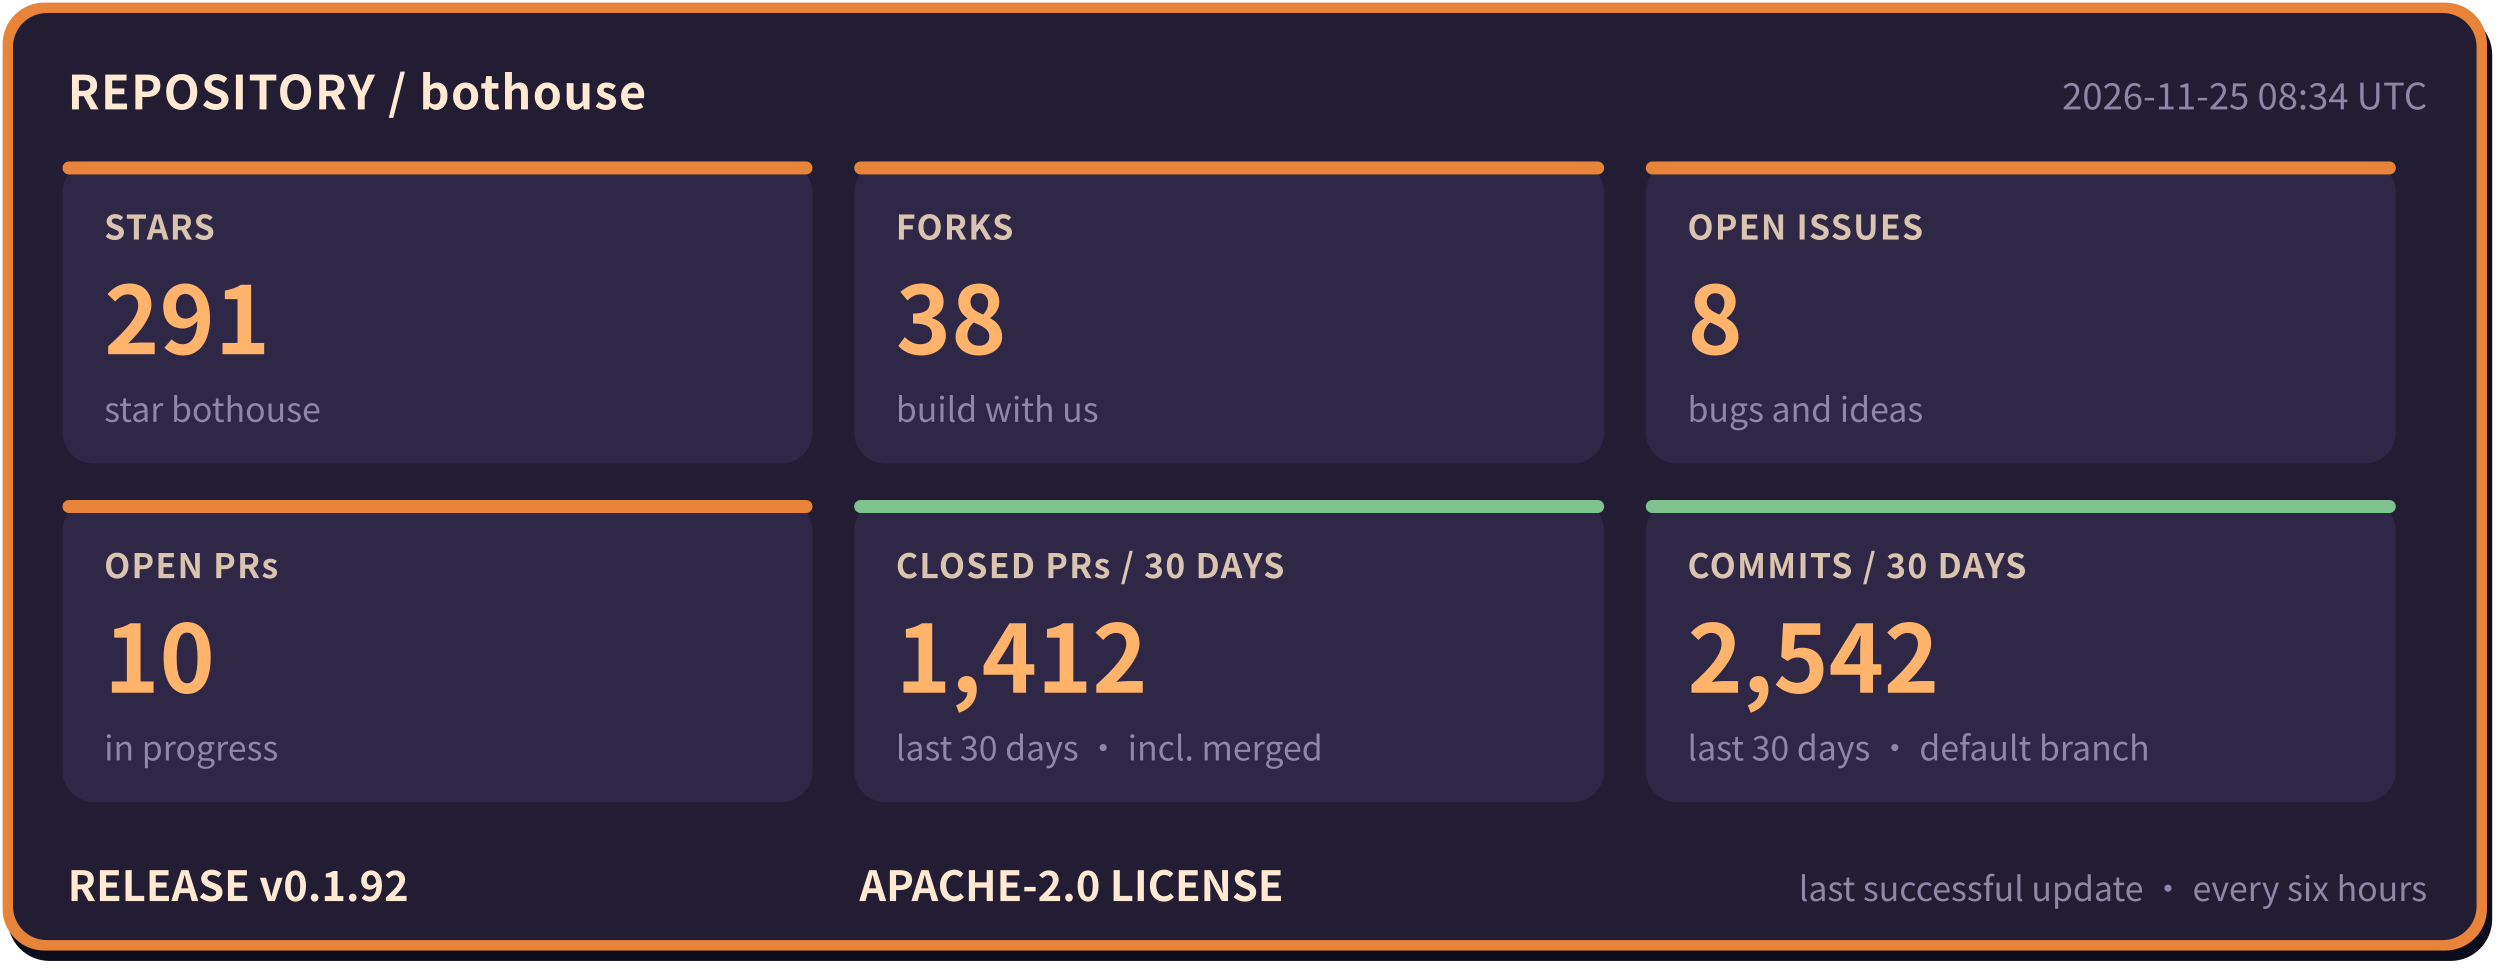
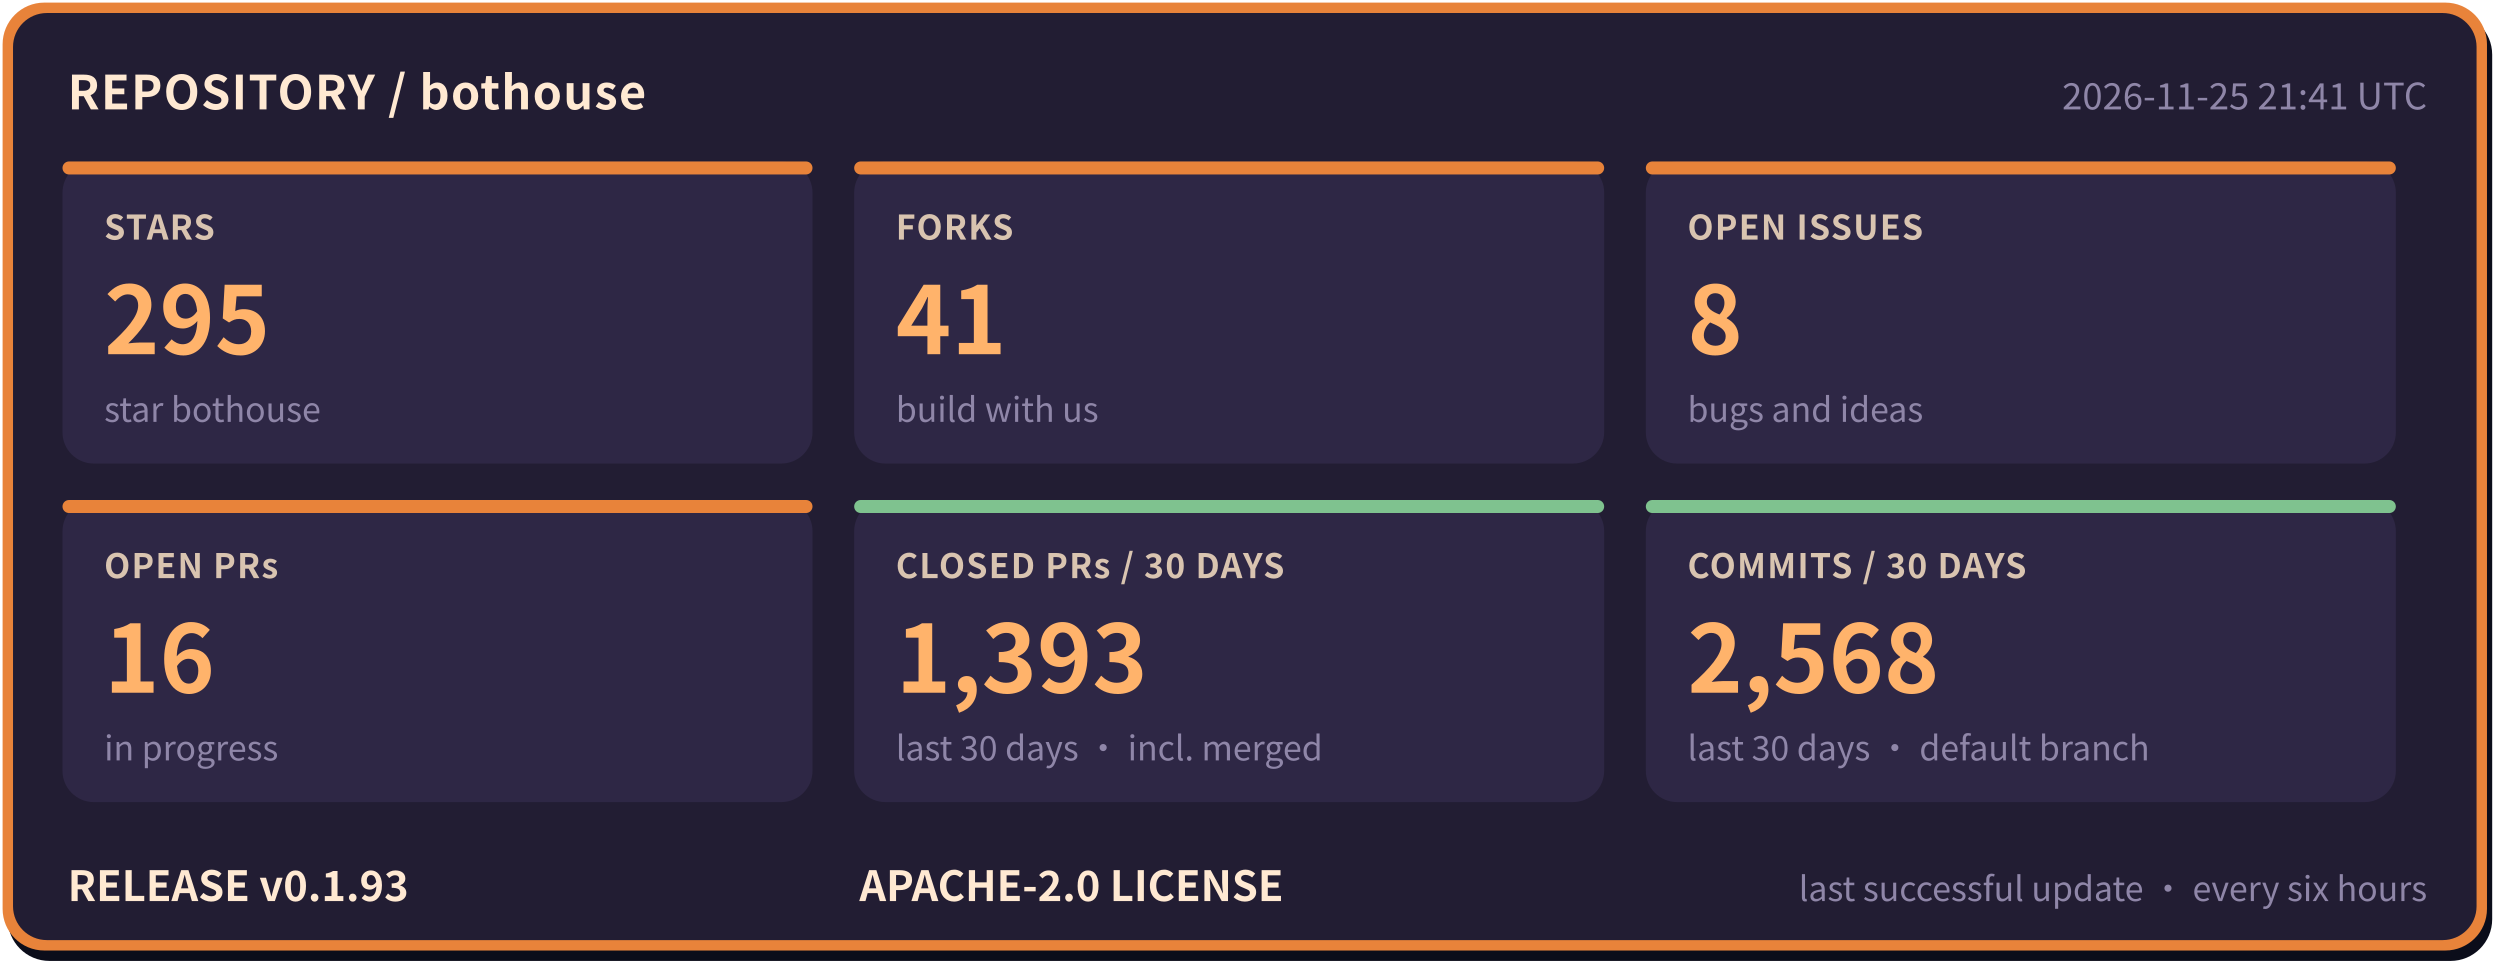
- <svg xmlns="http://www.w3.org/2000/svg" width="960" height="372" viewBox="0 0 960 372" role="img" aria-label="bothouse repository status: STARS 291, FORKS 38, OPEN ISSUES 8, OPEN PRs 10, CLOSED PRs / 30 DAYS 1412, COMMITS / 30 DAYS 2542, RELEASE v0.1.92" font-family="'PingFang SC','Hiragino Sans GB','Microsoft YaHei','Noto Sans CJK SC',-apple-system,'Segoe UI',sans-serif">
+ <svg xmlns="http://www.w3.org/2000/svg" width="960" height="372" viewBox="0 0 960 372" role="img" aria-label="bothouse repository status: STARS 295, FORKS 41, OPEN ISSUES 8, OPEN PRs 16, CLOSED PRs / 30 DAYS 1393, COMMITS / 30 DAYS 2568, RELEASE v0.1.93" font-family="'PingFang SC','Hiragino Sans GB','Microsoft YaHei','Noto Sans CJK SC',-apple-system,'Segoe UI',sans-serif">
  <rect x="3" y="5" width="954" height="364" rx="16" fill="#0b0d1a" />
  <rect x="1" y="1" width="954" height="364" rx="16" fill="#e8833a" />
  <rect x="5" y="5" width="946" height="356" rx="13" fill="#221d33" />
  <text x="26" y="42" font-size="18" font-weight="700" letter-spacing="0.5" fill="#ffe9d2">REPOSITORY / bothouse</text>
-   <text x="932" y="42" font-size="14" fill="#8f86a8" text-anchor="end">2026-11-25 08:34 UTC</text>
+   <text x="932" y="42" font-size="14" fill="#8f86a8" text-anchor="end">2026-11-25 21:41 UTC</text>
  <rect x="24" y="62" width="288" height="116" rx="12" fill="#2e2745" />
  <rect x="24" y="62" width="288" height="5" rx="2.5" fill="#e8833a" />
  <text x="40" y="92" font-size="13" font-weight="600" letter-spacing="0.5" fill="#d9c4b0">STARS</text>
-   <text x="40" y="136" font-size="36" font-weight="800" fill="#ffb36b">291</text>
+   <text x="40" y="136" font-size="36" font-weight="800" fill="#ffb36b">295</text>
  <text x="40" y="162" font-size="13" fill="#8f86a8">star bothouse</text>
  <rect x="328" y="62" width="288" height="116" rx="12" fill="#2e2745" />
  <rect x="328" y="62" width="288" height="5" rx="2.5" fill="#e8833a" />
  <text x="344" y="92" font-size="13" font-weight="600" letter-spacing="0.5" fill="#d9c4b0">FORKS</text>
-   <text x="344" y="136" font-size="36" font-weight="800" fill="#ffb36b">38</text>
+   <text x="344" y="136" font-size="36" font-weight="800" fill="#ffb36b">41</text>
  <text x="344" y="162" font-size="13" fill="#8f86a8">build with us</text>
  <rect x="632" y="62" width="288" height="116" rx="12" fill="#2e2745" />
  <rect x="632" y="62" width="288" height="5" rx="2.5" fill="#e8833a" />
  <text x="648" y="92" font-size="13" font-weight="600" letter-spacing="0.5" fill="#d9c4b0">OPEN ISSUES</text>
  <text x="648" y="136" font-size="36" font-weight="800" fill="#ffb36b">8</text>
  <text x="648" y="162" font-size="13" fill="#8f86a8">bugs and ideas</text>
  <rect x="24" y="192" width="288" height="116" rx="12" fill="#2e2745" />
  <rect x="24" y="192" width="288" height="5" rx="2.5" fill="#e8833a" />
  <text x="40" y="222" font-size="13" font-weight="600" letter-spacing="0.5" fill="#d9c4b0">OPEN PRs</text>
-   <text x="40" y="266" font-size="36" font-weight="800" fill="#ffb36b">10</text>
+   <text x="40" y="266" font-size="36" font-weight="800" fill="#ffb36b">16</text>
  <text x="40" y="292" font-size="13" fill="#8f86a8">in progress</text>
  <rect x="328" y="192" width="288" height="116" rx="12" fill="#2e2745" />
  <rect x="328" y="192" width="288" height="5" rx="2.5" fill="#7fc28f" />
  <text x="344" y="222" font-size="13" font-weight="600" letter-spacing="0.5" fill="#d9c4b0">CLOSED PRs / 30 DAYS</text>
-   <text x="344" y="266" font-size="36" font-weight="800" fill="#ffb36b">1,412</text>
+   <text x="344" y="266" font-size="36" font-weight="800" fill="#ffb36b">1,393</text>
  <text x="344" y="292" font-size="13" fill="#8f86a8">last 30 days · incl. merged</text>
  <rect x="632" y="192" width="288" height="116" rx="12" fill="#2e2745" />
  <rect x="632" y="192" width="288" height="5" rx="2.5" fill="#7fc28f" />
  <text x="648" y="222" font-size="13" font-weight="600" letter-spacing="0.5" fill="#d9c4b0">COMMITS / 30 DAYS</text>
-   <text x="648" y="266" font-size="36" font-weight="800" fill="#ffb36b">2,542</text>
+   <text x="648" y="266" font-size="36" font-weight="800" fill="#ffb36b">2,568</text>
  <text x="648" y="292" font-size="13" fill="#8f86a8">last 30 days · default branch</text>
-   <text x="26" y="346" font-size="16" font-weight="700" fill="#ffe9d2">RELEASE v0.1.92</text>
+   <text x="26" y="346" font-size="16" font-weight="700" fill="#ffe9d2">RELEASE v0.1.93</text>
  <text x="330" y="346" font-size="16" font-weight="700" fill="#ffe9d2">APACHE-2.0 LICENSE</text>
  <text x="932" y="346" font-size="13" fill="#8f86a8" text-anchor="end">last successful update · every six hours</text>
</svg>
